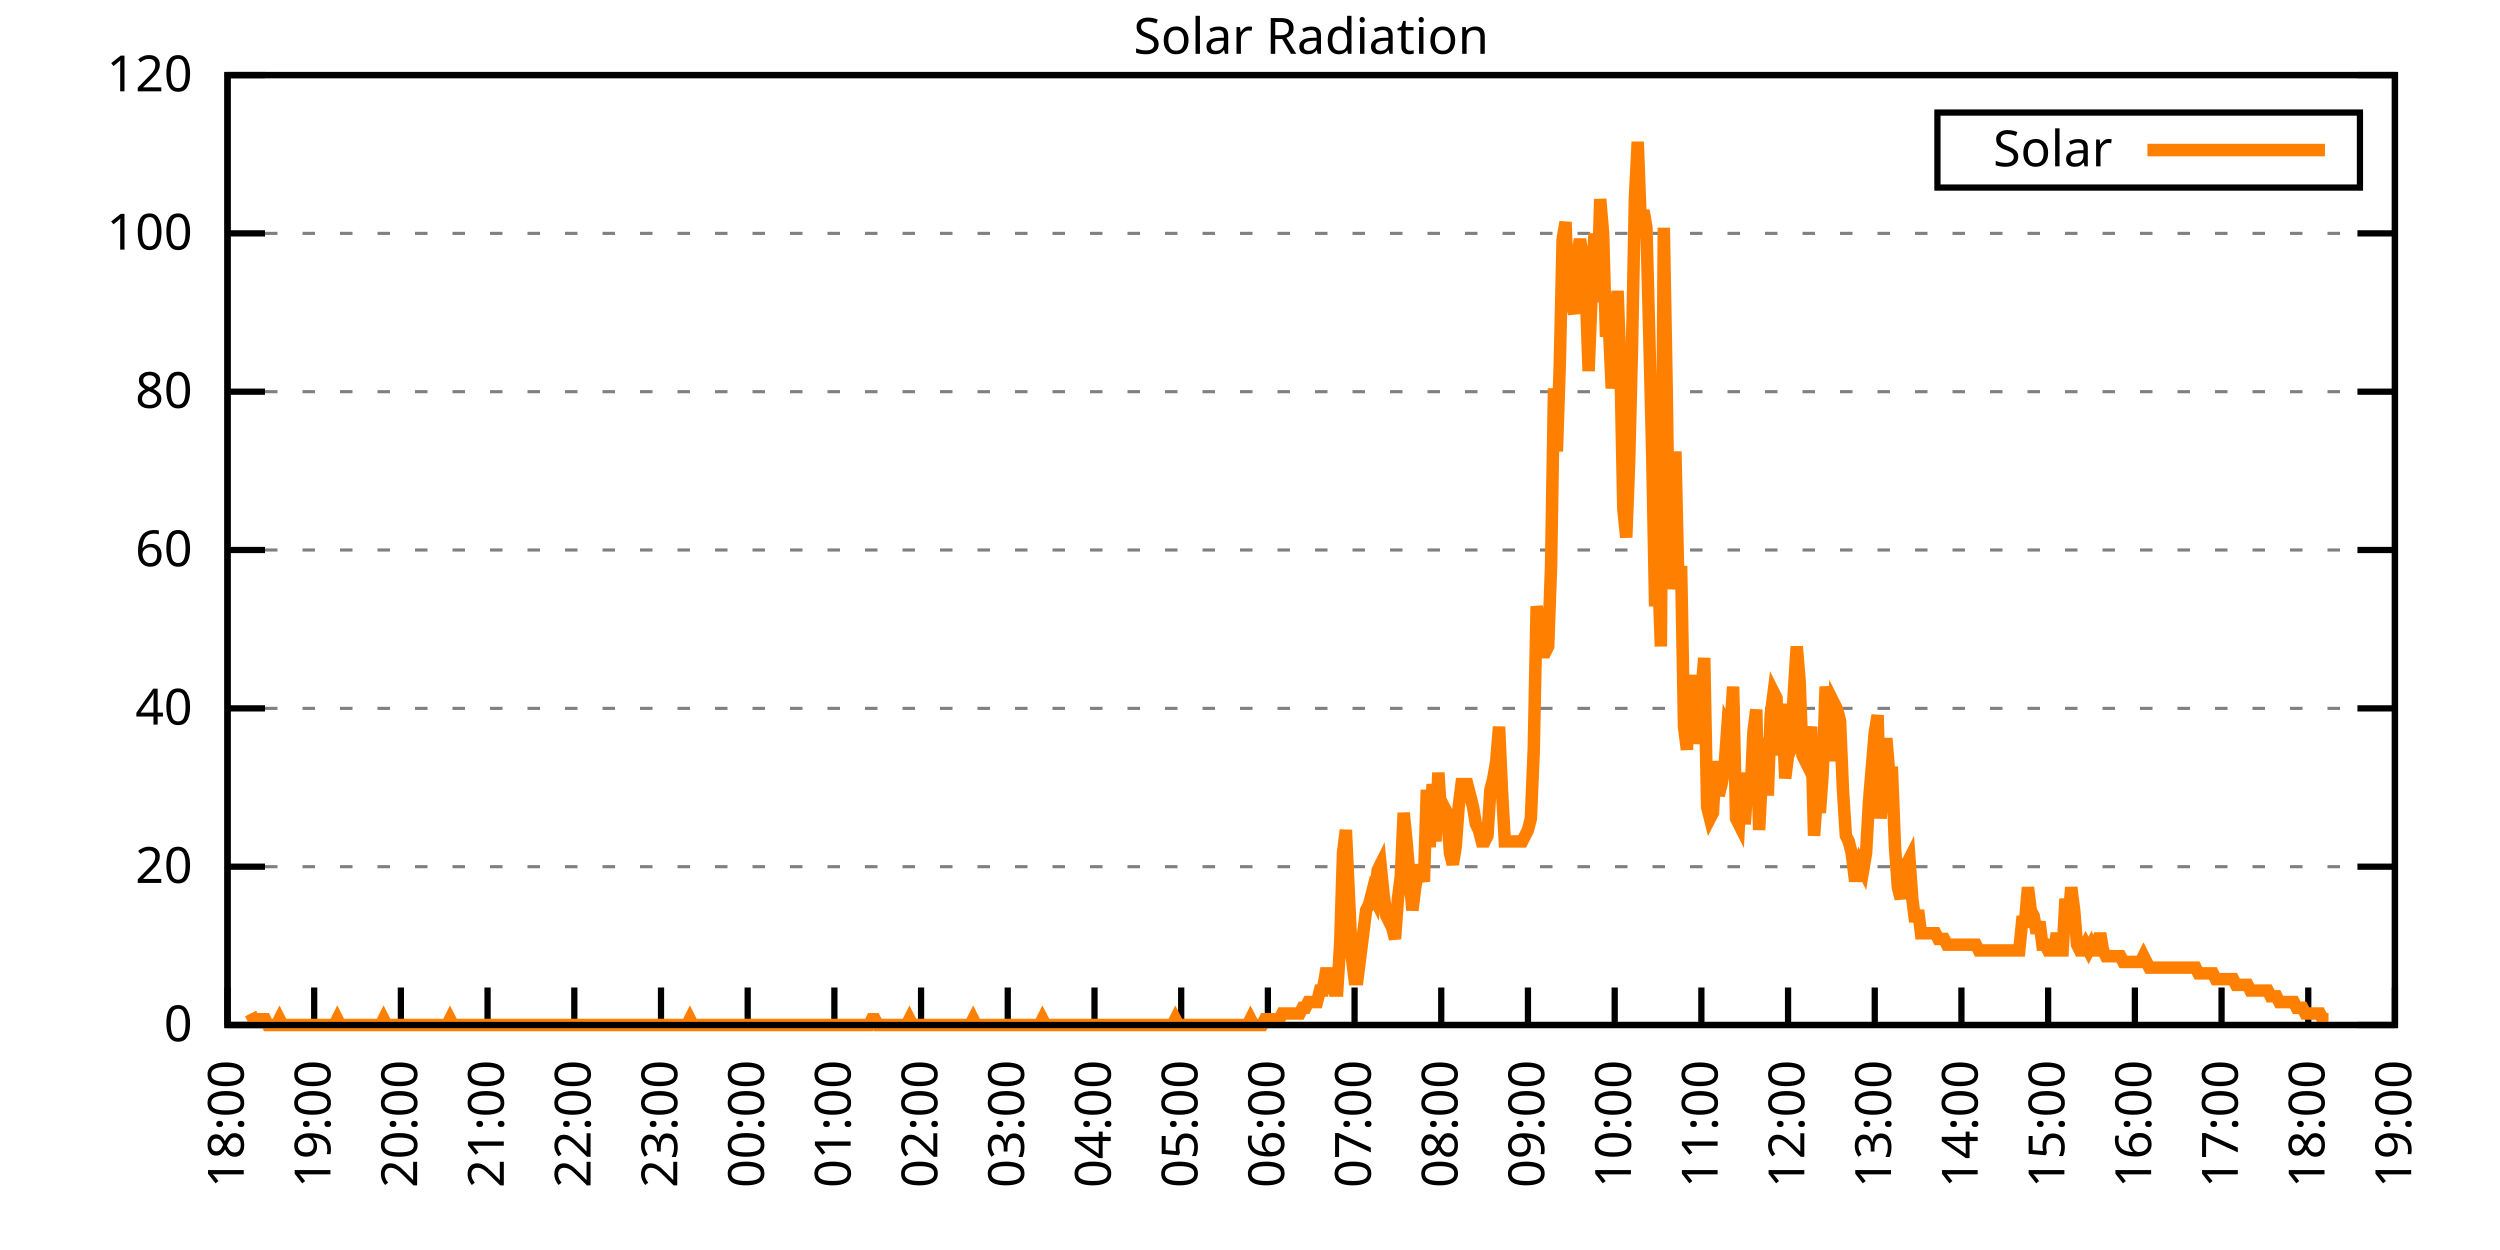
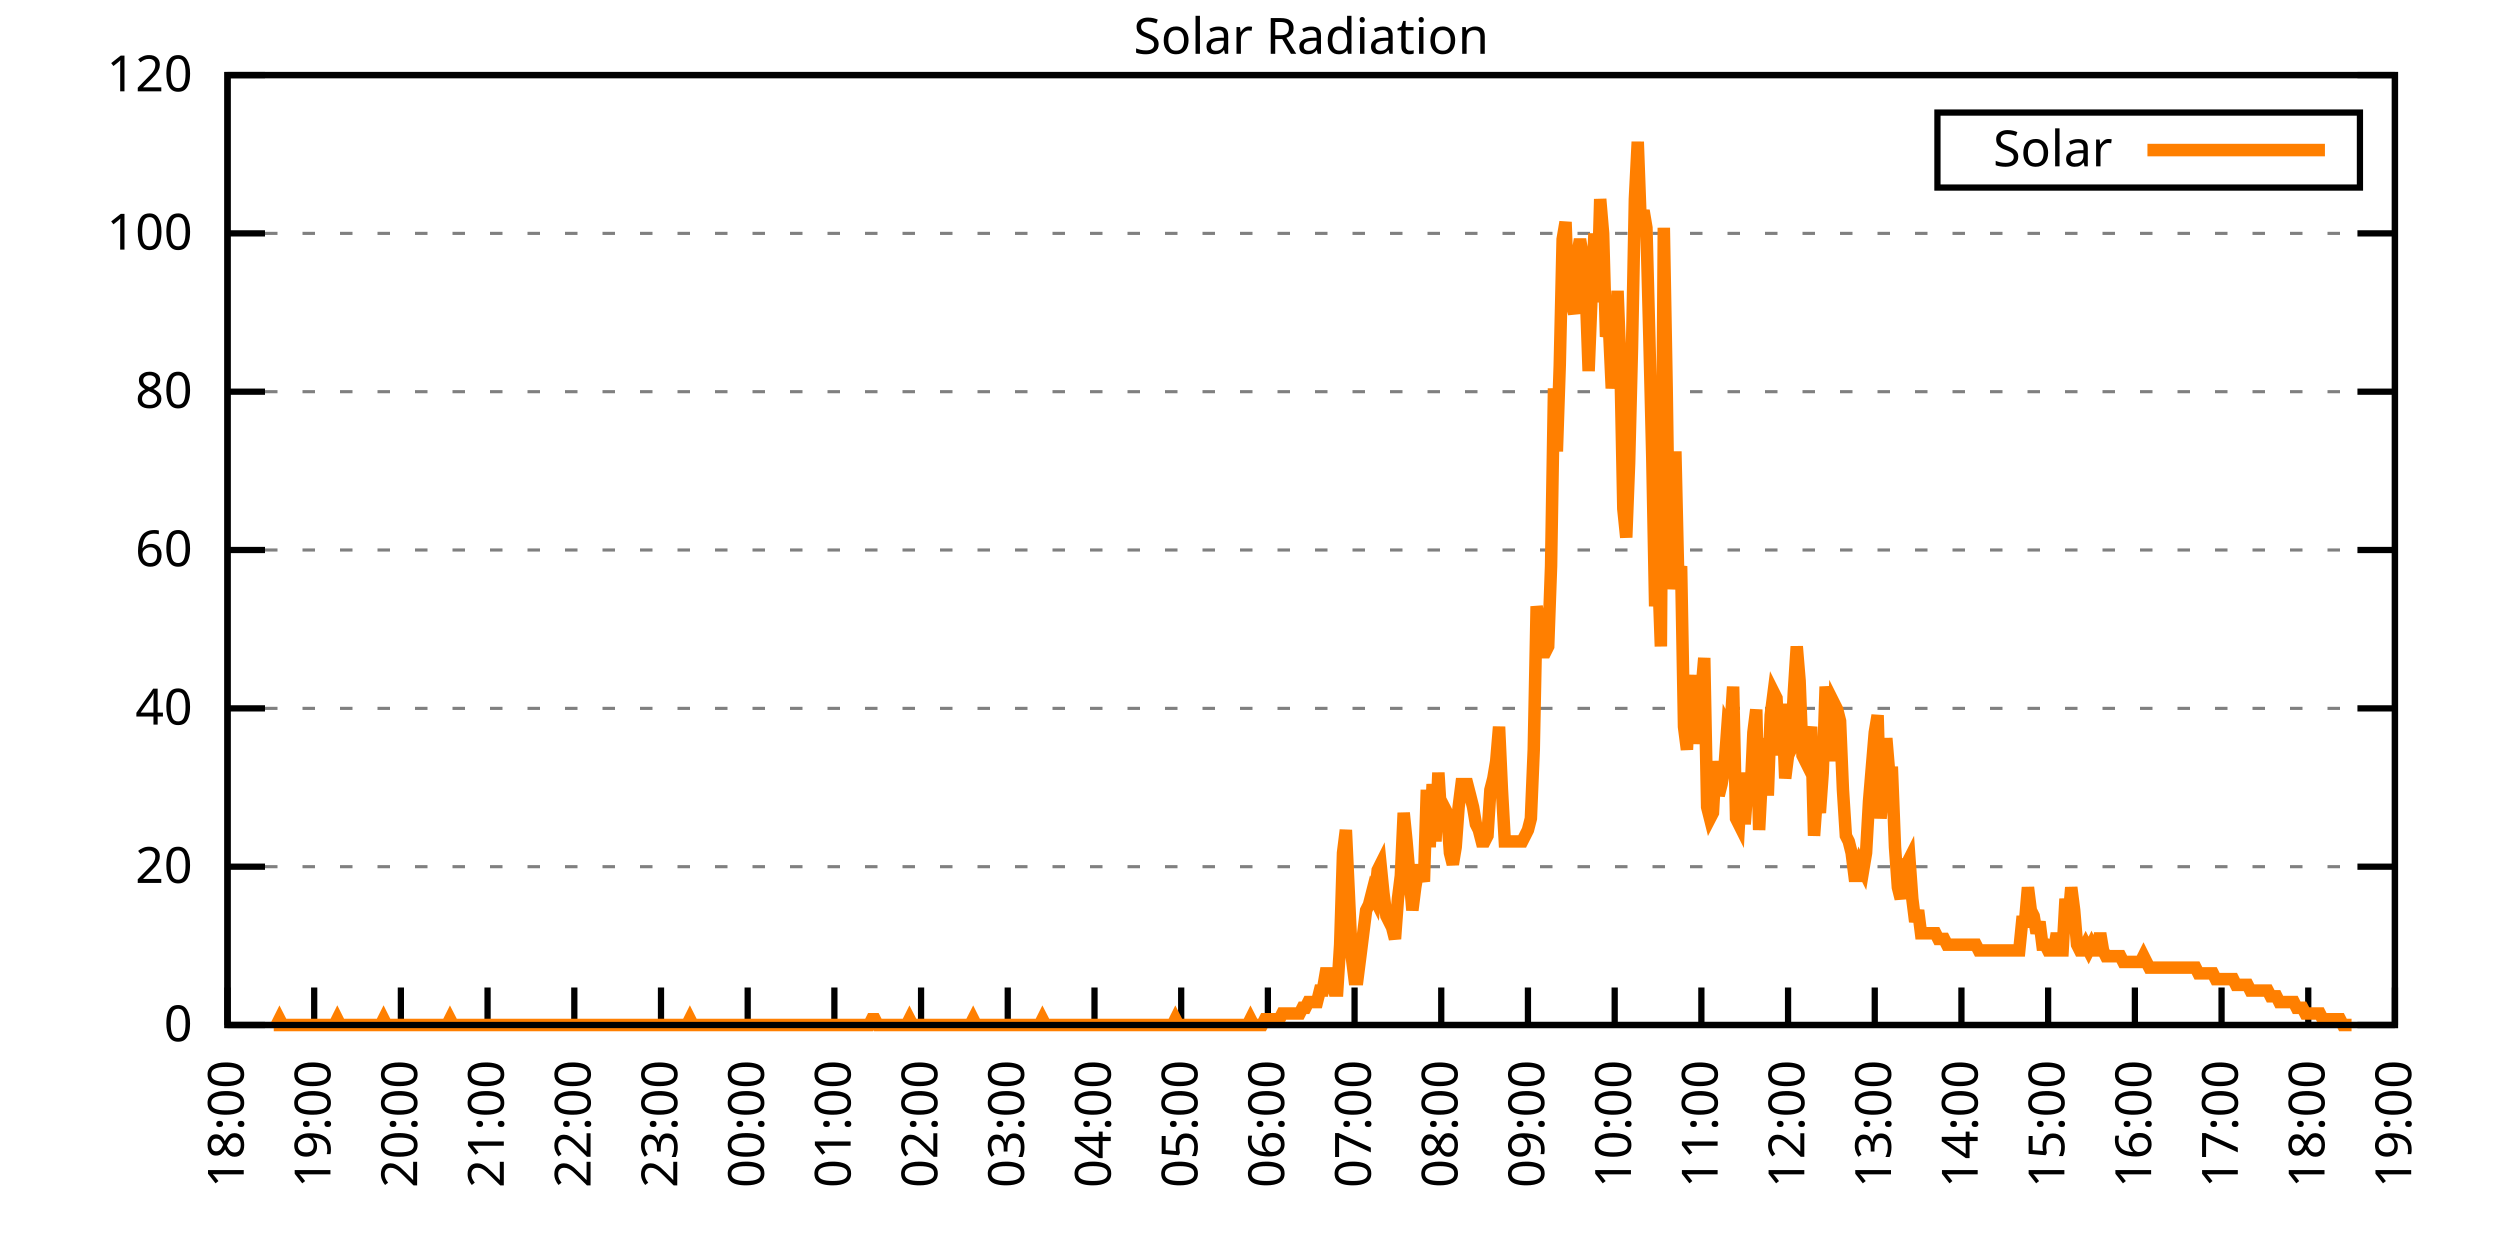
<svg xmlns="http://www.w3.org/2000/svg" xmlns:xlink="http://www.w3.org/1999/xlink" width="400" height="200" viewBox="0 0 400 200">
  <g id="gnuplot_canvas">
    <rect x="0" y="0" width="400" height="200" fill="none" />
    <defs>
      <circle id="gpDot" r="0.5" stroke-width="0.5" stroke="currentColor" />
      <path id="gpPt0" stroke-width="0.333" stroke="currentColor" d="M-1,0 h2 M0,-1 v2" />
      <path id="gpPt1" stroke-width="0.333" stroke="currentColor" d="M-1,-1 L1,1 M1,-1 L-1,1" />
      <path id="gpPt2" stroke-width="0.333" stroke="currentColor" d="M-1,0 L1,0 M0,-1 L0,1 M-1,-1 L1,1 M-1,1 L1,-1" />
      <rect id="gpPt3" stroke-width="0.333" stroke="currentColor" x="-1" y="-1" width="2" height="2" />
      <rect id="gpPt4" stroke-width="0.333" stroke="currentColor" fill="currentColor" x="-1" y="-1" width="2" height="2" />
      <circle id="gpPt5" stroke-width="0.333" stroke="currentColor" cx="0" cy="0" r="1" />
      <use xlink:href="#gpPt5" id="gpPt6" fill="currentColor" stroke="none" />
      <path id="gpPt7" stroke-width="0.333" stroke="currentColor" d="M0,-1.33 L-1.33,0.67 L1.33,0.67 z" />
      <use xlink:href="#gpPt7" id="gpPt8" fill="currentColor" stroke="none" />
      <use xlink:href="#gpPt7" id="gpPt9" stroke="currentColor" transform="rotate(180)" />
      <use xlink:href="#gpPt9" id="gpPt10" fill="currentColor" stroke="none" />
      <use xlink:href="#gpPt3" id="gpPt11" stroke="currentColor" transform="rotate(45)" />
      <use xlink:href="#gpPt11" id="gpPt12" fill="currentColor" stroke="none" />
      <path id="gpPt13" stroke-width="0.333" stroke="currentColor" d="M0,1.330 L1.265,0.411 L0.782,-1.067 L-0.782,-1.076 L-1.265,0.411 z" />
      <use xlink:href="#gpPt13" id="gpPt14" fill="currentColor" stroke="none" />
      <filter id="textbox" filterUnits="objectBoundingBox" x="0" y="0" height="1" width="1">
        <feFlood flood-color="white" flood-opacity="1" result="bgnd" />
        <feComposite in="SourceGraphic" in2="bgnd" operator="atop" />
      </filter>
      <filter id="greybox" filterUnits="objectBoundingBox" x="0" y="0" height="1" width="1">
        <feFlood flood-color="lightgrey" flood-opacity="1" result="grey" />
        <feComposite in="SourceGraphic" in2="grey" operator="atop" />
      </filter>
    </defs>
    <g fill="none" color="white" stroke="currentColor" stroke-width="1.00" stroke-linecap="butt" stroke-linejoin="miter">
</g>
    <g fill="none" color="black" stroke="currentColor" stroke-width="1.00" stroke-linecap="butt" stroke-linejoin="miter">
      <g stroke="none" shape-rendering="crispEdges">
        <polygon fill="rgb(255, 255, 255)" points="36.40,164.00 383.18,164.00 383.18,12.02 36.40,12.02 " />
      </g>
    </g>
    <g fill="none" color="black" stroke="currentColor" stroke-width="1.00" stroke-linecap="butt" stroke-linejoin="miter">
</g>
    <g fill="none" color="black" stroke="black" stroke-width="0.50" stroke-linecap="butt" stroke-linejoin="miter">
</g>
    <g fill="none" color="gray" stroke="currentColor" stroke-width="0.50" stroke-linecap="butt" stroke-linejoin="miter">
      <path stroke="gray" stroke-dasharray="2,4" class="gridline" d="M36.40,164.00 L383.19,164.00  " />
    </g>
    <g fill="none" color="gray" stroke="gray" stroke-width="1.00" stroke-linecap="butt" stroke-linejoin="miter">
</g>
    <g fill="none" color="black" stroke="currentColor" stroke-width="1.00" stroke-linecap="butt" stroke-linejoin="miter">
      <path stroke="black" d="M36.40,164.00 L42.40,164.00 M383.19,164.00 L377.19,164.00  " />
      <g transform="translate(30.80,166.60)" stroke="none" fill="black" font-family="Sans" font-size="8.00" text-anchor="end">
        <text>
          <tspan font-family="Sans"> 0</tspan>
        </text>
      </g>
    </g>
    <g fill="none" color="black" stroke="currentColor" stroke-width="1.00" stroke-linecap="butt" stroke-linejoin="miter">
</g>
    <g fill="none" color="black" stroke="black" stroke-width="0.50" stroke-linecap="butt" stroke-linejoin="miter">
</g>
    <g fill="none" color="gray" stroke="currentColor" stroke-width="0.50" stroke-linecap="butt" stroke-linejoin="miter">
      <path stroke="gray" stroke-dasharray="2,4" class="gridline" d="M36.40,138.67 L383.19,138.67  " />
    </g>
    <g fill="none" color="gray" stroke="gray" stroke-width="1.00" stroke-linecap="butt" stroke-linejoin="miter">
</g>
    <g fill="none" color="black" stroke="currentColor" stroke-width="1.00" stroke-linecap="butt" stroke-linejoin="miter">
      <path stroke="black" d="M36.40,138.67 L42.40,138.67 M383.19,138.67 L377.19,138.67  " />
      <g transform="translate(30.80,141.27)" stroke="none" fill="black" font-family="Sans" font-size="8.00" text-anchor="end">
        <text>
          <tspan font-family="Sans"> 20</tspan>
        </text>
      </g>
    </g>
    <g fill="none" color="black" stroke="currentColor" stroke-width="1.00" stroke-linecap="butt" stroke-linejoin="miter">
</g>
    <g fill="none" color="black" stroke="black" stroke-width="0.50" stroke-linecap="butt" stroke-linejoin="miter">
</g>
    <g fill="none" color="gray" stroke="currentColor" stroke-width="0.50" stroke-linecap="butt" stroke-linejoin="miter">
      <path stroke="gray" stroke-dasharray="2,4" class="gridline" d="M36.40,113.34 L383.19,113.34  " />
    </g>
    <g fill="none" color="gray" stroke="gray" stroke-width="1.00" stroke-linecap="butt" stroke-linejoin="miter">
</g>
    <g fill="none" color="black" stroke="currentColor" stroke-width="1.00" stroke-linecap="butt" stroke-linejoin="miter">
      <path stroke="black" d="M36.40,113.34 L42.40,113.34 M383.19,113.34 L377.19,113.34  " />
      <g transform="translate(30.80,115.94)" stroke="none" fill="black" font-family="Sans" font-size="8.00" text-anchor="end">
        <text>
          <tspan font-family="Sans"> 40</tspan>
        </text>
      </g>
    </g>
    <g fill="none" color="black" stroke="currentColor" stroke-width="1.00" stroke-linecap="butt" stroke-linejoin="miter">
</g>
    <g fill="none" color="black" stroke="black" stroke-width="0.50" stroke-linecap="butt" stroke-linejoin="miter">
</g>
    <g fill="none" color="gray" stroke="currentColor" stroke-width="0.50" stroke-linecap="butt" stroke-linejoin="miter">
      <path stroke="gray" stroke-dasharray="2,4" class="gridline" d="M36.40,88.00 L383.19,88.00  " />
    </g>
    <g fill="none" color="gray" stroke="gray" stroke-width="1.00" stroke-linecap="butt" stroke-linejoin="miter">
</g>
    <g fill="none" color="black" stroke="currentColor" stroke-width="1.00" stroke-linecap="butt" stroke-linejoin="miter">
      <path stroke="black" d="M36.40,88.00 L42.40,88.00 M383.19,88.00 L377.19,88.00  " />
      <g transform="translate(30.80,90.60)" stroke="none" fill="black" font-family="Sans" font-size="8.00" text-anchor="end">
        <text>
          <tspan font-family="Sans"> 60</tspan>
        </text>
      </g>
    </g>
    <g fill="none" color="black" stroke="currentColor" stroke-width="1.00" stroke-linecap="butt" stroke-linejoin="miter">
</g>
    <g fill="none" color="black" stroke="black" stroke-width="0.50" stroke-linecap="butt" stroke-linejoin="miter">
</g>
    <g fill="none" color="gray" stroke="currentColor" stroke-width="0.50" stroke-linecap="butt" stroke-linejoin="miter">
      <path stroke="gray" stroke-dasharray="2,4" class="gridline" d="M36.40,62.67 L383.19,62.67  " />
    </g>
    <g fill="none" color="gray" stroke="gray" stroke-width="1.00" stroke-linecap="butt" stroke-linejoin="miter">
</g>
    <g fill="none" color="black" stroke="currentColor" stroke-width="1.00" stroke-linecap="butt" stroke-linejoin="miter">
      <path stroke="black" d="M36.40,62.67 L42.40,62.67 M383.19,62.67 L377.19,62.67  " />
      <g transform="translate(30.80,65.27)" stroke="none" fill="black" font-family="Sans" font-size="8.00" text-anchor="end">
        <text>
          <tspan font-family="Sans"> 80</tspan>
        </text>
      </g>
    </g>
    <g fill="none" color="black" stroke="currentColor" stroke-width="1.00" stroke-linecap="butt" stroke-linejoin="miter">
</g>
    <g fill="none" color="black" stroke="black" stroke-width="0.50" stroke-linecap="butt" stroke-linejoin="miter">
</g>
    <g fill="none" color="gray" stroke="currentColor" stroke-width="0.50" stroke-linecap="butt" stroke-linejoin="miter">
      <path stroke="gray" stroke-dasharray="2,4" class="gridline" d="M36.40,37.34 L383.19,37.34  " />
    </g>
    <g fill="none" color="gray" stroke="gray" stroke-width="1.00" stroke-linecap="butt" stroke-linejoin="miter">
</g>
    <g fill="none" color="black" stroke="currentColor" stroke-width="1.00" stroke-linecap="butt" stroke-linejoin="miter">
      <path stroke="black" d="M36.40,37.34 L42.40,37.34 M383.19,37.34 L377.19,37.34  " />
      <g transform="translate(30.80,39.94)" stroke="none" fill="black" font-family="Sans" font-size="8.00" text-anchor="end">
        <text>
          <tspan font-family="Sans"> 100</tspan>
        </text>
      </g>
    </g>
    <g fill="none" color="black" stroke="currentColor" stroke-width="1.00" stroke-linecap="butt" stroke-linejoin="miter">
</g>
    <g fill="none" color="black" stroke="black" stroke-width="0.50" stroke-linecap="butt" stroke-linejoin="miter">
</g>
    <g fill="none" color="gray" stroke="currentColor" stroke-width="0.50" stroke-linecap="butt" stroke-linejoin="miter">
      <path stroke="gray" stroke-dasharray="2,4" class="gridline" d="M36.40,12.01 L383.19,12.01  " />
    </g>
    <g fill="none" color="gray" stroke="gray" stroke-width="1.00" stroke-linecap="butt" stroke-linejoin="miter">
</g>
    <g fill="none" color="black" stroke="currentColor" stroke-width="1.00" stroke-linecap="butt" stroke-linejoin="miter">
      <path stroke="black" d="M36.40,12.01 L42.40,12.01 M383.19,12.01 L377.19,12.01  " />
      <g transform="translate(30.80,14.61)" stroke="none" fill="black" font-family="Sans" font-size="8.00" text-anchor="end">
        <text>
          <tspan font-family="Sans"> 120</tspan>
        </text>
      </g>
    </g>
    <g fill="none" color="black" stroke="currentColor" stroke-width="1.00" stroke-linecap="butt" stroke-linejoin="miter">
      <path stroke="black" d="M36.40,164.00 L36.40,158.00  " />
      <g transform="translate(39.00,169.60) rotate(270.00)" stroke="none" fill="black" font-family="Sans" font-size="8.00" text-anchor="end">
        <text>
          <tspan font-family="Sans">18:00</tspan>
        </text>
      </g>
    </g>
    <g fill="none" color="black" stroke="currentColor" stroke-width="1.00" stroke-linecap="butt" stroke-linejoin="miter">
      <path stroke="black" d="M50.27,164.00 L50.27,158.00  " />
      <g transform="translate(52.87,169.60) rotate(270.00)" stroke="none" fill="black" font-family="Sans" font-size="8.00" text-anchor="end">
        <text>
          <tspan font-family="Sans">19:00</tspan>
        </text>
      </g>
    </g>
    <g fill="none" color="black" stroke="currentColor" stroke-width="1.00" stroke-linecap="butt" stroke-linejoin="miter">
      <path stroke="black" d="M64.14,164.00 L64.14,158.00  " />
      <g transform="translate(66.74,169.60) rotate(270.00)" stroke="none" fill="black" font-family="Sans" font-size="8.00" text-anchor="end">
        <text>
          <tspan font-family="Sans">20:00</tspan>
        </text>
      </g>
    </g>
    <g fill="none" color="black" stroke="currentColor" stroke-width="1.00" stroke-linecap="butt" stroke-linejoin="miter">
      <path stroke="black" d="M78.01,164.00 L78.01,158.00  " />
      <g transform="translate(80.61,169.60) rotate(270.00)" stroke="none" fill="black" font-family="Sans" font-size="8.00" text-anchor="end">
        <text>
          <tspan font-family="Sans">21:00</tspan>
        </text>
      </g>
    </g>
    <g fill="none" color="black" stroke="currentColor" stroke-width="1.00" stroke-linecap="butt" stroke-linejoin="miter">
      <path stroke="black" d="M91.89,164.00 L91.89,158.00  " />
      <g transform="translate(94.49,169.60) rotate(270.00)" stroke="none" fill="black" font-family="Sans" font-size="8.00" text-anchor="end">
        <text>
          <tspan font-family="Sans">22:00</tspan>
        </text>
      </g>
    </g>
    <g fill="none" color="black" stroke="currentColor" stroke-width="1.00" stroke-linecap="butt" stroke-linejoin="miter">
      <path stroke="black" d="M105.76,164.00 L105.76,158.00  " />
      <g transform="translate(108.36,169.60) rotate(270.00)" stroke="none" fill="black" font-family="Sans" font-size="8.00" text-anchor="end">
        <text>
          <tspan font-family="Sans">23:00</tspan>
        </text>
      </g>
    </g>
    <g fill="none" color="black" stroke="currentColor" stroke-width="1.00" stroke-linecap="butt" stroke-linejoin="miter">
      <path stroke="black" d="M119.63,164.00 L119.63,158.00  " />
      <g transform="translate(122.23,169.60) rotate(270.00)" stroke="none" fill="black" font-family="Sans" font-size="8.00" text-anchor="end">
        <text>
          <tspan font-family="Sans">00:00</tspan>
        </text>
      </g>
    </g>
    <g fill="none" color="black" stroke="currentColor" stroke-width="1.00" stroke-linecap="butt" stroke-linejoin="miter">
      <path stroke="black" d="M133.50,164.00 L133.50,158.00  " />
      <g transform="translate(136.10,169.60) rotate(270.00)" stroke="none" fill="black" font-family="Sans" font-size="8.00" text-anchor="end">
        <text>
          <tspan font-family="Sans">01:00</tspan>
        </text>
      </g>
    </g>
    <g fill="none" color="black" stroke="currentColor" stroke-width="1.00" stroke-linecap="butt" stroke-linejoin="miter">
      <path stroke="black" d="M147.37,164.00 L147.37,158.00  " />
      <g transform="translate(149.97,169.60) rotate(270.00)" stroke="none" fill="black" font-family="Sans" font-size="8.00" text-anchor="end">
        <text>
          <tspan font-family="Sans">02:00</tspan>
        </text>
      </g>
    </g>
    <g fill="none" color="black" stroke="currentColor" stroke-width="1.00" stroke-linecap="butt" stroke-linejoin="miter">
      <path stroke="black" d="M161.24,164.00 L161.24,158.00  " />
      <g transform="translate(163.84,169.60) rotate(270.00)" stroke="none" fill="black" font-family="Sans" font-size="8.00" text-anchor="end">
        <text>
          <tspan font-family="Sans">03:00</tspan>
        </text>
      </g>
    </g>
    <g fill="none" color="black" stroke="currentColor" stroke-width="1.00" stroke-linecap="butt" stroke-linejoin="miter">
      <path stroke="black" d="M175.12,164.00 L175.12,158.00  " />
      <g transform="translate(177.72,169.60) rotate(270.00)" stroke="none" fill="black" font-family="Sans" font-size="8.00" text-anchor="end">
        <text>
          <tspan font-family="Sans">04:00</tspan>
        </text>
      </g>
    </g>
    <g fill="none" color="black" stroke="currentColor" stroke-width="1.00" stroke-linecap="butt" stroke-linejoin="miter">
      <path stroke="black" d="M188.99,164.00 L188.99,158.00  " />
      <g transform="translate(191.59,169.60) rotate(270.00)" stroke="none" fill="black" font-family="Sans" font-size="8.00" text-anchor="end">
        <text>
          <tspan font-family="Sans">05:00</tspan>
        </text>
      </g>
    </g>
    <g fill="none" color="black" stroke="currentColor" stroke-width="1.00" stroke-linecap="butt" stroke-linejoin="miter">
      <path stroke="black" d="M202.86,164.00 L202.86,158.00  " />
      <g transform="translate(205.46,169.60) rotate(270.00)" stroke="none" fill="black" font-family="Sans" font-size="8.00" text-anchor="end">
        <text>
          <tspan font-family="Sans">06:00</tspan>
        </text>
      </g>
    </g>
    <g fill="none" color="black" stroke="currentColor" stroke-width="1.00" stroke-linecap="butt" stroke-linejoin="miter">
      <path stroke="black" d="M216.73,164.00 L216.73,158.00  " />
      <g transform="translate(219.33,169.60) rotate(270.00)" stroke="none" fill="black" font-family="Sans" font-size="8.00" text-anchor="end">
        <text>
          <tspan font-family="Sans">07:00</tspan>
        </text>
      </g>
    </g>
    <g fill="none" color="black" stroke="currentColor" stroke-width="1.00" stroke-linecap="butt" stroke-linejoin="miter">
      <path stroke="black" d="M230.60,164.00 L230.60,158.00  " />
      <g transform="translate(233.20,169.60) rotate(270.00)" stroke="none" fill="black" font-family="Sans" font-size="8.00" text-anchor="end">
        <text>
          <tspan font-family="Sans">08:00</tspan>
        </text>
      </g>
    </g>
    <g fill="none" color="black" stroke="currentColor" stroke-width="1.00" stroke-linecap="butt" stroke-linejoin="miter">
      <path stroke="black" d="M244.47,164.00 L244.47,158.00  " />
      <g transform="translate(247.07,169.60) rotate(270.00)" stroke="none" fill="black" font-family="Sans" font-size="8.00" text-anchor="end">
        <text>
          <tspan font-family="Sans">09:00</tspan>
        </text>
      </g>
    </g>
    <g fill="none" color="black" stroke="currentColor" stroke-width="1.00" stroke-linecap="butt" stroke-linejoin="miter">
      <path stroke="black" d="M258.35,164.00 L258.35,158.00  " />
      <g transform="translate(260.95,169.60) rotate(270.00)" stroke="none" fill="black" font-family="Sans" font-size="8.00" text-anchor="end">
        <text>
          <tspan font-family="Sans">10:00</tspan>
        </text>
      </g>
    </g>
    <g fill="none" color="black" stroke="currentColor" stroke-width="1.00" stroke-linecap="butt" stroke-linejoin="miter">
      <path stroke="black" d="M272.22,164.00 L272.22,158.00  " />
      <g transform="translate(274.82,169.60) rotate(270.00)" stroke="none" fill="black" font-family="Sans" font-size="8.00" text-anchor="end">
        <text>
          <tspan font-family="Sans">11:00</tspan>
        </text>
      </g>
    </g>
    <g fill="none" color="black" stroke="currentColor" stroke-width="1.00" stroke-linecap="butt" stroke-linejoin="miter">
      <path stroke="black" d="M286.09,164.00 L286.09,158.00  " />
      <g transform="translate(288.69,169.60) rotate(270.00)" stroke="none" fill="black" font-family="Sans" font-size="8.00" text-anchor="end">
        <text>
          <tspan font-family="Sans">12:00</tspan>
        </text>
      </g>
    </g>
    <g fill="none" color="black" stroke="currentColor" stroke-width="1.00" stroke-linecap="butt" stroke-linejoin="miter">
      <path stroke="black" d="M299.96,164.00 L299.96,158.00  " />
      <g transform="translate(302.56,169.60) rotate(270.00)" stroke="none" fill="black" font-family="Sans" font-size="8.00" text-anchor="end">
        <text>
          <tspan font-family="Sans">13:00</tspan>
        </text>
      </g>
    </g>
    <g fill="none" color="black" stroke="currentColor" stroke-width="1.00" stroke-linecap="butt" stroke-linejoin="miter">
      <path stroke="black" d="M313.83,164.00 L313.83,158.00  " />
      <g transform="translate(316.43,169.60) rotate(270.00)" stroke="none" fill="black" font-family="Sans" font-size="8.00" text-anchor="end">
        <text>
          <tspan font-family="Sans">14:00</tspan>
        </text>
      </g>
    </g>
    <g fill="none" color="black" stroke="currentColor" stroke-width="1.00" stroke-linecap="butt" stroke-linejoin="miter">
      <path stroke="black" d="M327.70,164.00 L327.70,158.00  " />
      <g transform="translate(330.30,169.60) rotate(270.00)" stroke="none" fill="black" font-family="Sans" font-size="8.00" text-anchor="end">
        <text>
          <tspan font-family="Sans">15:00</tspan>
        </text>
      </g>
    </g>
    <g fill="none" color="black" stroke="currentColor" stroke-width="1.00" stroke-linecap="butt" stroke-linejoin="miter">
      <path stroke="black" d="M341.58,164.00 L341.58,158.00  " />
      <g transform="translate(344.18,169.60) rotate(270.00)" stroke="none" fill="black" font-family="Sans" font-size="8.00" text-anchor="end">
        <text>
          <tspan font-family="Sans">16:00</tspan>
        </text>
      </g>
    </g>
    <g fill="none" color="black" stroke="currentColor" stroke-width="1.00" stroke-linecap="butt" stroke-linejoin="miter">
      <path stroke="black" d="M355.45,164.00 L355.45,158.00  " />
      <g transform="translate(358.05,169.60) rotate(270.00)" stroke="none" fill="black" font-family="Sans" font-size="8.00" text-anchor="end">
        <text>
          <tspan font-family="Sans">17:00</tspan>
        </text>
      </g>
    </g>
    <g fill="none" color="black" stroke="currentColor" stroke-width="1.00" stroke-linecap="butt" stroke-linejoin="miter">
      <path stroke="black" d="M369.32,164.00 L369.32,158.00  " />
      <g transform="translate(371.92,169.60) rotate(270.00)" stroke="none" fill="black" font-family="Sans" font-size="8.00" text-anchor="end">
        <text>
          <tspan font-family="Sans">18:00</tspan>
        </text>
      </g>
    </g>
    <g fill="none" color="black" stroke="currentColor" stroke-width="1.00" stroke-linecap="butt" stroke-linejoin="miter">
      <path stroke="black" d="M383.19,164.00 L383.19,158.00  " />
      <g transform="translate(385.79,169.60) rotate(270.00)" stroke="none" fill="black" font-family="Sans" font-size="8.00" text-anchor="end">
        <text>
          <tspan font-family="Sans">19:00</tspan>
        </text>
      </g>
    </g>
    <g fill="none" color="black" stroke="currentColor" stroke-width="1.00" stroke-linecap="butt" stroke-linejoin="miter">
</g>
    <g fill="none" color="black" stroke="currentColor" stroke-width="1.00" stroke-linecap="butt" stroke-linejoin="miter">
      <path stroke="black" d="M36.40,12.01 L36.40,164.00 L383.19,164.00 L383.19,12.01 L36.40,12.01 Z  " />
    </g>
    <g fill="none" color="black" stroke="currentColor" stroke-width="1.00" stroke-linecap="butt" stroke-linejoin="miter">
</g>
    <g fill="none" color="black" stroke="currentColor" stroke-width="1.00" stroke-linecap="butt" stroke-linejoin="miter">
      <path stroke="black" d="M309.99,30.01 L309.99,18.01 L377.59,18.01 L377.59,30.01 L309.99,30.01 Z  " />
    </g>
    <g id="Solar_Radiation_plot_1">
      <g fill="none" color="white" stroke="black" stroke-width="2.00" stroke-linecap="butt" stroke-linejoin="miter">
</g>
      <g fill="none" color="black" stroke="currentColor" stroke-width="2.00" stroke-linecap="butt" stroke-linejoin="miter">
        <g transform="translate(337.99,26.61)" stroke="none" fill="black" font-family="Sans" font-size="8.00" text-anchor="end">
          <text>
            <tspan font-family="Sans">Solar</tspan>
          </text>
        </g>
      </g>
      <g fill="none" color="black" stroke="currentColor" stroke-width="2.00" stroke-linecap="butt" stroke-linejoin="miter">
-         <path stroke="rgb(255, 127,   0)" d="M343.59,24.01 L371.99,24.01 M40.10,162.16 L40.56,163.08 L41.02,163.08 L41.49,163.08 L41.95,163.08 L42.41,163.08   L42.87,164.00 L43.34,164.00 L43.80,164.00 L44.26,164.00 L44.72,163.08 L45.19,164.00 L45.65,164.00 L46.11,164.00   L46.57,164.00 L47.03,164.00 L47.50,164.00 L47.96,164.00 L48.42,164.00 L48.88,164.00 L49.35,164.00 L49.81,164.00   L50.27,164.00 L50.73,164.00 L51.20,164.00 L51.66,164.00 L52.12,164.00 L52.58,164.00 L53.05,164.00 L53.51,164.00   L53.97,163.08 L54.43,164.00 L54.90,164.00 L55.36,164.00 L55.82,164.00 L56.28,164.00 L56.75,164.00 L57.21,164.00   L57.67,164.00 L58.13,164.00 L58.59,164.00 L59.06,164.00 L59.52,164.00 L59.98,164.00 L60.44,164.00 L60.91,164.00   L61.37,163.08 L61.83,164.00 L62.29,164.00 L62.76,164.00 L63.22,164.00 L63.68,164.00 L64.14,164.00 L64.61,164.00   L65.07,164.00 L65.53,164.00 L65.99,164.00 L66.46,164.00 L66.92,164.00 L67.38,164.00 L67.84,164.00 L68.30,164.00   L68.77,164.00 L69.23,164.00 L69.69,164.00 L70.15,164.00 L70.62,164.00 L71.08,164.00 L71.54,164.00 L72.00,163.08   L72.47,164.00 L72.93,164.00 L73.39,164.00 L73.85,164.00 L74.32,164.00 L74.78,164.00 L75.24,164.00 L75.70,164.00   L76.17,164.00 L76.63,164.00 L77.09,164.00 L77.55,164.00 L78.01,164.00 L78.48,164.00 L78.94,164.00 L79.40,164.00   L79.86,164.00 L80.33,164.00 L80.79,164.00 L81.25,164.00 L81.71,164.00 L82.18,164.00 L82.64,164.00 L83.10,164.00   L83.56,164.00 L84.03,164.00 L84.49,164.00 L84.95,164.00 L85.41,164.00 L85.88,164.00 L86.34,164.00 L86.80,164.00   L87.26,164.00 L87.72,164.00 L88.19,164.00 L88.65,164.00 L89.11,164.00 L89.57,164.00 L90.04,164.00 L90.50,164.00   L90.96,164.00 L91.42,164.00 L91.89,164.00 L92.35,164.00 L92.81,164.00 L93.27,164.00 L93.74,164.00 L94.20,164.00   L94.66,164.00 L95.12,164.00 L95.59,164.00 L96.05,164.00 L96.51,164.00 L96.97,164.00 L97.44,164.00 L97.90,164.00   L98.36,164.00 L98.82,164.00 L99.28,164.00 L99.75,164.00 L100.21,164.00 L100.67,164.00 L101.13,164.00 L101.60,164.00   L102.06,164.00 L102.52,164.00 L102.98,164.00 L103.45,164.00 L103.91,164.00 L104.37,164.00 L104.83,164.00 L105.30,164.00   L105.76,164.00 L106.22,164.00 L106.68,164.00 L107.15,164.00 L107.61,164.00 L108.07,164.00 L108.53,164.00 L108.99,164.00   L109.46,164.00 L109.92,164.00 L110.38,163.08 L110.84,164.00 L111.31,164.00 L111.77,164.00 L112.23,164.00 L112.69,164.00   L113.16,164.00 L113.62,164.00 L114.08,164.00 L114.54,164.00 L115.01,164.00 L115.47,164.00 L115.93,164.00 L116.39,164.00   L116.86,164.00 L117.32,164.00 L117.78,164.00 L118.24,164.00 L118.70,164.00 L119.17,164.00 L119.63,164.00 L120.09,164.00   L120.55,164.00 L121.02,164.00 L121.48,164.00 L121.94,164.00 L122.40,164.00 L122.87,164.00 L123.33,164.00 L123.79,164.00   L124.25,164.00 L124.72,164.00 L125.18,164.00 L125.64,164.00 L126.10,164.00 L126.57,164.00 L127.03,164.00 L127.49,164.00   L127.95,164.00 L128.41,164.00 L128.88,164.00 L129.34,164.00 L129.80,164.00 L130.26,164.00 L130.73,164.00 L131.19,164.00   L131.65,164.00 L132.11,164.00 L132.58,164.00 L133.04,164.00 L133.50,164.00 L133.96,164.00 L134.43,164.00 L134.89,164.00   L135.35,164.00 L135.81,164.00 L136.28,164.00 L136.74,164.00 L137.20,164.00 L137.66,164.00 L138.13,164.00 L138.59,164.00   L139.05,164.00 L139.51,163.08 L139.97,163.08 L140.44,164.00 L140.90,164.00 L141.36,164.00 L141.82,164.00 L142.29,164.00   L142.75,164.00 L143.21,164.00 L143.67,164.00 L144.14,164.00 L144.60,164.00 L145.06,164.00 L145.52,163.08 L145.99,164.00   L146.45,164.00 L146.91,164.00 L147.37,164.00 L147.84,164.00 L148.30,164.00 L148.76,164.00 L149.22,164.00 L149.68,164.00   L150.15,164.00 L150.61,164.00 L151.07,164.00 L151.53,164.00 L152.00,164.00 L152.46,164.00 L152.92,164.00 L153.38,164.00   L153.85,164.00 L154.31,164.00 L154.77,164.00 L155.23,164.00 L155.70,163.08 L156.16,164.00 L156.62,164.00 L157.08,164.00   L157.55,164.00 L158.01,164.00 L158.47,164.00 L158.93,164.00 L159.39,164.00 L159.86,164.00 L160.32,164.00 L160.78,164.00   L161.24,164.00 L161.71,164.00 L162.17,164.00 L162.63,164.00 L163.09,164.00 L163.56,164.00 L164.02,164.00 L164.48,164.00   L164.94,164.00 L165.41,164.00 L165.87,164.00 L166.33,164.00 L166.79,163.08 L167.26,164.00 L167.72,164.00 L168.18,164.00   L168.64,164.00 L169.10,164.00 L169.57,164.00 L170.03,164.00 L170.49,164.00 L170.95,164.00 L171.42,164.00 L171.88,164.00   L172.34,164.00 L172.80,164.00 L173.27,164.00 L173.73,164.00 L174.19,164.00 L174.65,164.00 L175.12,164.00 L175.58,164.00   L176.04,164.00 L176.50,164.00 L176.97,164.00 L177.43,164.00 L177.89,164.00 L178.35,164.00 L178.82,164.00 L179.28,164.00   L179.74,164.00 L180.20,164.00 L180.66,164.00 L181.13,164.00 L181.59,164.00 L182.05,164.00 L182.51,164.00 L182.98,164.00   L183.44,164.00 L183.90,164.00 L184.36,164.00 L184.83,164.00 L185.29,164.00 L185.75,164.00 L186.21,164.00 L186.68,164.00   L187.14,164.00 L187.60,164.00 L188.06,163.08 L188.53,164.00 L188.99,164.00 L189.45,164.00 L189.91,164.00 L190.37,164.00   L190.84,164.00 L191.30,164.00 L191.76,164.00 L192.22,164.00 L192.69,164.00 L193.15,164.00 L193.61,164.00 L194.07,164.00   L194.54,164.00 L195.00,164.00 L195.46,164.00 L195.92,164.00 L196.39,164.00 L196.85,164.00 L197.31,164.00 L197.77,164.00   L198.24,164.00 L198.70,164.00 L199.16,164.00 L199.62,164.00 L200.08,163.08 L200.55,164.00 L201.01,164.00 L201.47,164.00   L201.93,164.00 L202.40,163.08 L202.86,163.08 L203.32,163.08 L203.78,163.08 L204.25,163.08 L204.71,163.08 L205.17,162.16   L205.63,162.16 L206.10,162.16 L206.56,162.16 L207.02,162.16 L207.48,162.16 L207.95,162.16 L208.41,161.25 L208.87,161.25   L209.33,160.33 L209.80,160.33 L210.26,160.33 L210.72,160.33 L211.18,158.49 L211.64,158.49 L212.11,155.74 L212.57,155.74   L213.03,156.66 L213.49,158.49 L213.96,158.49 L214.42,151.15 L214.88,136.47 L215.34,132.80 L215.81,142.89 L216.27,152.99   L216.73,156.66 L217.19,156.66 L217.66,152.99 L218.12,149.32 L218.58,145.65 L219.04,144.73 L219.51,142.89 L219.97,143.81   L220.43,139.22 L220.89,138.30 L221.35,142.89 L221.82,146.56 L222.28,147.48 L222.74,148.40 L223.20,150.23 L223.67,143.81   L224.13,140.14 L224.59,130.05 L225.05,134.63 L225.52,140.14 L225.98,145.65 L226.44,141.98 L226.90,139.22 L227.37,139.22   L227.83,141.06 L228.29,126.37 L228.75,135.55 L229.22,125.46 L229.68,134.63 L230.14,123.62 L230.60,130.96 L231.06,129.13   L231.53,130.05 L231.99,136.47 L232.45,138.30 L232.91,135.55 L233.38,129.13 L233.84,125.46 L234.30,125.46 L234.76,125.46   L235.23,127.29 L235.69,129.13 L236.15,131.88 L236.61,132.80 L237.08,134.63 L237.54,134.63 L238.00,133.72 L238.46,126.37   L238.93,124.54 L239.39,121.79 L239.85,116.28 L240.31,126.37 L240.77,134.63 L241.24,134.63 L241.70,134.63 L242.16,134.63   L242.62,134.63 L243.09,134.63 L243.55,134.63 L244.01,133.72 L244.47,132.80 L244.94,130.96 L245.40,119.95 L245.86,97.01   L246.32,99.76 L246.79,104.35 L247.25,104.35 L247.71,103.43 L248.17,90.59 L248.64,62.14 L249.10,72.23 L249.56,58.47   L250.02,38.28 L250.49,35.52 L250.95,48.37 L251.41,48.37 L251.87,50.21 L252.33,41.03 L252.80,38.28 L253.26,41.03   L253.72,46.54 L254.18,59.38 L254.65,47.45 L255.11,37.36 L255.57,48.37 L256.03,31.85 L256.50,37.36 L256.96,53.88   L257.42,52.04 L257.88,62.14 L258.35,57.55 L258.81,46.54 L259.27,58.47 L259.73,81.41 L260.20,86.00 L260.66,74.07   L261.12,55.71 L261.58,31.85 L262.04,22.68 L262.51,35.52 L262.97,33.69 L263.43,36.44 L263.89,53.88 L264.36,73.15   L264.82,97.01 L265.28,90.59 L265.74,103.43 L266.21,36.44 L266.67,62.14 L267.13,94.26 L267.59,88.75 L268.06,72.23   L268.52,92.42 L268.98,90.59 L269.44,116.28 L269.91,119.95 L270.37,108.94 L270.83,113.53 L271.29,108.02 L271.75,119.03   L272.22,110.77 L272.68,105.27 L273.14,129.13 L273.60,130.96 L274.07,130.05 L274.53,121.79 L274.99,127.29 L275.45,125.46   L275.92,122.70 L276.38,116.28 L276.84,117.20 L277.30,109.86 L277.77,130.96 L278.23,131.88 L278.69,123.62 L279.15,131.88   L279.62,125.46 L280.08,127.29 L280.54,117.20 L281.00,113.53 L281.46,132.80 L281.93,123.62 L282.39,118.12 L282.85,127.29   L283.31,114.44 L283.78,110.77 L284.24,111.69 L284.70,120.87 L285.16,112.61 L285.63,124.54 L286.09,120.87 L286.55,119.95   L287.01,110.77 L287.48,103.43 L287.94,108.94 L288.40,120.87 L288.86,121.79 L289.33,119.03 L289.79,116.28 L290.25,133.72   L290.71,127.29 L291.18,130.05 L291.64,123.62 L292.10,109.86 L292.56,113.53 L293.02,121.79 L293.49,112.61 L293.95,113.53   L294.41,115.36 L294.87,126.37 L295.34,133.72 L295.80,134.63 L296.26,136.47 L296.72,140.14 L297.19,140.14 L297.65,138.30   L298.11,139.22 L298.57,136.47 L299.04,128.21 L299.50,122.70 L299.96,117.20 L300.42,114.44 L300.89,130.96 L301.35,125.46   L301.81,118.12 L302.27,123.62 L302.73,123.62 L303.20,135.55 L303.66,141.98 L304.12,143.81 L304.58,138.30 L305.05,138.30   L305.51,137.39 L305.97,143.81 L306.43,147.48 L306.90,145.65 L307.36,149.32 L307.82,149.32 L308.28,149.32 L308.75,149.32   L309.21,149.32 L309.67,149.32 L310.13,150.23 L310.60,150.23 L311.06,150.23 L311.52,151.15 L311.98,151.15 L312.44,151.15   L312.91,151.15 L313.37,151.15 L313.83,151.15 L314.29,151.15 L314.76,151.15 L315.22,151.15 L315.68,151.15 L316.14,151.15   L316.61,152.07 L317.07,152.07 L317.53,152.07 L317.99,152.07 L318.46,152.07 L318.92,152.07 L319.38,152.07 L319.84,152.07   L320.31,152.07 L320.77,152.07 L321.23,152.07 L321.69,152.07 L322.15,152.07 L322.62,152.07 L323.08,152.07 L323.54,147.48   L324.00,147.48 L324.47,141.98 L324.93,145.65 L325.39,146.56 L325.85,149.32 L326.32,147.48 L326.78,151.15 L327.24,151.15   L327.70,152.07 L328.17,152.07 L328.63,152.07 L329.09,149.32 L329.55,152.07 L330.02,152.07 L330.48,143.81 L330.94,147.48   L331.40,141.98 L331.87,145.65 L332.33,151.15 L332.79,152.07 L333.25,152.07 L333.71,151.15 L334.18,152.07 L334.64,151.15   L335.10,152.07 L335.56,152.07 L336.03,149.32 L336.49,152.07 L336.95,152.99 L337.41,152.99 L337.88,152.99 L338.34,152.99   L338.80,152.99 L339.26,152.99 L339.73,153.91 L340.19,153.91 L340.65,153.91 L341.11,153.91 L341.58,153.91 L342.04,153.91   L342.50,153.91 L342.96,152.99 L343.42,153.91 L343.89,154.82 L344.35,154.82 L344.81,154.82 L345.27,154.82 L345.74,154.82   L346.20,154.82 L346.66,154.82 L347.12,154.82 L347.59,154.82 L348.05,154.82 L348.51,154.82 L348.97,154.82 L349.44,154.82   L349.90,154.82 L350.36,154.82 L350.82,154.82 L351.29,154.82 L351.75,155.74 L352.21,155.74 L352.67,155.74 L353.13,155.74   L353.60,155.74 L354.06,155.74 L354.52,156.66 L354.98,156.66 L355.45,156.66 L355.91,156.66 L356.37,156.66 L356.83,156.66   L357.30,156.66 L357.76,157.58 L358.22,157.58 L358.68,157.58 L359.15,157.58 L359.61,157.58 L360.07,158.49 L360.53,158.49   L361.00,158.49 L361.46,158.49 L361.92,158.49 L362.38,158.49 L362.84,158.49 L363.31,159.41 L363.77,159.41 L364.23,159.41   L364.69,160.33 L365.16,160.33 L365.62,160.33 L366.08,160.33 L366.54,160.33 L367.01,160.33 L367.47,161.25 L367.93,161.25   L368.39,161.25 L368.86,162.16 L369.32,162.16 L369.78,162.16 L370.24,162.16 L370.71,162.16 L371.17,162.16 L371.63,163.08   L372.09,163.08 L372.56,163.08  " />
+         <path stroke="rgb(255, 127,   0)" d="M343.59,24.01 L371.99,24.01 M43.80,164.00 L44.26,164.00 L44.72,163.08 L45.19,164.00 L45.65,164.00 L46.11,164.00   L46.57,164.00 L47.03,164.00 L47.50,164.00 L47.96,164.00 L48.42,164.00 L48.88,164.00 L49.35,164.00 L49.81,164.00   L50.27,164.00 L50.73,164.00 L51.20,164.00 L51.66,164.00 L52.12,164.00 L52.58,164.00 L53.05,164.00 L53.51,164.00   L53.97,163.08 L54.43,164.00 L54.90,164.00 L55.36,164.00 L55.82,164.00 L56.28,164.00 L56.75,164.00 L57.21,164.00   L57.67,164.00 L58.13,164.00 L58.59,164.00 L59.06,164.00 L59.52,164.00 L59.98,164.00 L60.44,164.00 L60.91,164.00   L61.37,163.08 L61.83,164.00 L62.29,164.00 L62.76,164.00 L63.22,164.00 L63.68,164.00 L64.14,164.00 L64.61,164.00   L65.07,164.00 L65.53,164.00 L65.99,164.00 L66.46,164.00 L66.92,164.00 L67.38,164.00 L67.84,164.00 L68.30,164.00   L68.77,164.00 L69.23,164.00 L69.69,164.00 L70.15,164.00 L70.62,164.00 L71.08,164.00 L71.54,164.00 L72.00,163.08   L72.47,164.00 L72.93,164.00 L73.39,164.00 L73.85,164.00 L74.32,164.00 L74.78,164.00 L75.24,164.00 L75.70,164.00   L76.17,164.00 L76.63,164.00 L77.09,164.00 L77.55,164.00 L78.01,164.00 L78.48,164.00 L78.94,164.00 L79.40,164.00   L79.86,164.00 L80.33,164.00 L80.79,164.00 L81.25,164.00 L81.71,164.00 L82.18,164.00 L82.64,164.00 L83.10,164.00   L83.56,164.00 L84.03,164.00 L84.49,164.00 L84.95,164.00 L85.41,164.00 L85.88,164.00 L86.34,164.00 L86.80,164.00   L87.26,164.00 L87.72,164.00 L88.19,164.00 L88.65,164.00 L89.11,164.00 L89.57,164.00 L90.04,164.00 L90.50,164.00   L90.96,164.00 L91.42,164.00 L91.89,164.00 L92.35,164.00 L92.81,164.00 L93.27,164.00 L93.74,164.00 L94.20,164.00   L94.66,164.00 L95.12,164.00 L95.59,164.00 L96.05,164.00 L96.51,164.00 L96.97,164.00 L97.44,164.00 L97.90,164.00   L98.36,164.00 L98.82,164.00 L99.28,164.00 L99.75,164.00 L100.21,164.00 L100.67,164.00 L101.13,164.00 L101.60,164.00   L102.06,164.00 L102.52,164.00 L102.98,164.00 L103.45,164.00 L103.91,164.00 L104.37,164.00 L104.83,164.00 L105.30,164.00   L105.76,164.00 L106.22,164.00 L106.68,164.00 L107.15,164.00 L107.61,164.00 L108.07,164.00 L108.53,164.00 L108.99,164.00   L109.46,164.00 L109.92,164.00 L110.38,163.08 L110.84,164.00 L111.31,164.00 L111.77,164.00 L112.23,164.00 L112.69,164.00   L113.16,164.00 L113.62,164.00 L114.08,164.00 L114.54,164.00 L115.01,164.00 L115.47,164.00 L115.93,164.00 L116.39,164.00   L116.86,164.00 L117.32,164.00 L117.78,164.00 L118.24,164.00 L118.70,164.00 L119.17,164.00 L119.63,164.00 L120.09,164.00   L120.55,164.00 L121.02,164.00 L121.48,164.00 L121.94,164.00 L122.40,164.00 L122.87,164.00 L123.33,164.00 L123.79,164.00   L124.25,164.00 L124.72,164.00 L125.18,164.00 L125.64,164.00 L126.10,164.00 L126.57,164.00 L127.03,164.00 L127.49,164.00   L127.95,164.00 L128.41,164.00 L128.88,164.00 L129.34,164.00 L129.80,164.00 L130.26,164.00 L130.73,164.00 L131.19,164.00   L131.65,164.00 L132.11,164.00 L132.58,164.00 L133.04,164.00 L133.50,164.00 L133.96,164.00 L134.43,164.00 L134.89,164.00   L135.35,164.00 L135.81,164.00 L136.28,164.00 L136.74,164.00 L137.20,164.00 L137.66,164.00 L138.13,164.00 L138.59,164.00   L139.05,164.00 L139.51,163.08 L139.97,163.08 L140.44,164.00 L140.90,164.00 L141.36,164.00 L141.82,164.00 L142.29,164.00   L142.75,164.00 L143.21,164.00 L143.67,164.00 L144.14,164.00 L144.60,164.00 L145.06,164.00 L145.52,163.08 L145.99,164.00   L146.45,164.00 L146.91,164.00 L147.37,164.00 L147.84,164.00 L148.30,164.00 L148.76,164.00 L149.22,164.00 L149.68,164.00   L150.15,164.00 L150.61,164.00 L151.07,164.00 L151.53,164.00 L152.00,164.00 L152.46,164.00 L152.92,164.00 L153.38,164.00   L153.85,164.00 L154.31,164.00 L154.77,164.00 L155.23,164.00 L155.70,163.08 L156.16,164.00 L156.62,164.00 L157.08,164.00   L157.55,164.00 L158.01,164.00 L158.47,164.00 L158.93,164.00 L159.39,164.00 L159.86,164.00 L160.32,164.00 L160.78,164.00   L161.24,164.00 L161.71,164.00 L162.17,164.00 L162.63,164.00 L163.09,164.00 L163.56,164.00 L164.02,164.00 L164.48,164.00   L164.94,164.00 L165.41,164.00 L165.87,164.00 L166.33,164.00 L166.79,163.08 L167.26,164.00 L167.72,164.00 L168.18,164.00   L168.64,164.00 L169.10,164.00 L169.57,164.00 L170.03,164.00 L170.49,164.00 L170.95,164.00 L171.42,164.00 L171.88,164.00   L172.34,164.00 L172.80,164.00 L173.27,164.00 L173.73,164.00 L174.19,164.00 L174.65,164.00 L175.12,164.00 L175.58,164.00   L176.04,164.00 L176.50,164.00 L176.97,164.00 L177.43,164.00 L177.89,164.00 L178.35,164.00 L178.82,164.00 L179.28,164.00   L179.74,164.00 L180.20,164.00 L180.66,164.00 L181.13,164.00 L181.59,164.00 L182.05,164.00 L182.51,164.00 L182.98,164.00   L183.44,164.00 L183.90,164.00 L184.36,164.00 L184.83,164.00 L185.29,164.00 L185.75,164.00 L186.21,164.00 L186.68,164.00   L187.14,164.00 L187.60,164.00 L188.06,163.08 L188.53,164.00 L188.99,164.00 L189.45,164.00 L189.91,164.00 L190.37,164.00   L190.84,164.00 L191.30,164.00 L191.76,164.00 L192.22,164.00 L192.69,164.00 L193.15,164.00 L193.61,164.00 L194.07,164.00   L194.54,164.00 L195.00,164.00 L195.46,164.00 L195.92,164.00 L196.39,164.00 L196.85,164.00 L197.31,164.00 L197.77,164.00   L198.24,164.00 L198.70,164.00 L199.16,164.00 L199.62,164.00 L200.08,163.08 L200.55,164.00 L201.01,164.00 L201.47,164.00   L201.93,164.00 L202.40,163.08 L202.86,163.08 L203.32,163.08 L203.78,163.08 L204.25,163.08 L204.71,163.08 L205.17,162.16   L205.63,162.16 L206.10,162.16 L206.56,162.16 L207.02,162.16 L207.48,162.16 L207.95,162.16 L208.41,161.25 L208.87,161.25   L209.33,160.33 L209.80,160.33 L210.26,160.33 L210.72,160.33 L211.18,158.49 L211.64,158.49 L212.11,155.74 L212.57,155.74   L213.03,156.66 L213.49,158.49 L213.96,158.49 L214.42,151.15 L214.88,136.47 L215.34,132.80 L215.81,142.89 L216.27,152.99   L216.73,156.66 L217.19,156.66 L217.66,152.99 L218.12,149.32 L218.58,145.65 L219.04,144.73 L219.51,142.89 L219.97,143.81   L220.43,139.22 L220.89,138.30 L221.35,142.89 L221.82,146.56 L222.28,147.48 L222.74,148.40 L223.20,150.23 L223.67,143.81   L224.13,140.14 L224.59,130.05 L225.05,134.63 L225.52,140.14 L225.98,145.65 L226.44,141.98 L226.90,139.22 L227.37,139.22   L227.83,141.06 L228.29,126.37 L228.75,135.55 L229.22,125.46 L229.68,134.63 L230.14,123.62 L230.60,130.96 L231.06,129.13   L231.53,130.05 L231.99,136.47 L232.45,138.30 L232.91,135.55 L233.38,129.13 L233.84,125.46 L234.30,125.46 L234.76,125.46   L235.23,127.29 L235.69,129.13 L236.15,131.88 L236.61,132.80 L237.08,134.63 L237.54,134.63 L238.00,133.72 L238.46,126.37   L238.93,124.54 L239.39,121.79 L239.85,116.28 L240.31,126.37 L240.77,134.63 L241.24,134.63 L241.70,134.63 L242.16,134.63   L242.62,134.63 L243.09,134.63 L243.55,134.63 L244.01,133.72 L244.47,132.80 L244.94,130.96 L245.40,119.95 L245.86,97.01   L246.32,99.76 L246.79,104.35 L247.25,104.35 L247.71,103.43 L248.17,90.59 L248.64,62.14 L249.10,72.23 L249.56,58.47   L250.02,38.28 L250.49,35.52 L250.95,48.37 L251.41,48.37 L251.87,50.21 L252.33,41.03 L252.80,38.28 L253.26,41.03   L253.72,46.54 L254.18,59.38 L254.65,47.45 L255.11,37.36 L255.57,48.37 L256.03,31.85 L256.50,37.36 L256.96,53.88   L257.42,52.04 L257.88,62.14 L258.35,57.55 L258.81,46.54 L259.27,58.47 L259.73,81.41 L260.20,86.00 L260.66,74.07   L261.12,55.71 L261.58,31.85 L262.04,22.68 L262.51,35.52 L262.97,33.69 L263.43,36.44 L263.89,53.88 L264.36,73.15   L264.82,97.01 L265.28,90.59 L265.74,103.43 L266.21,36.44 L266.67,62.14 L267.13,94.26 L267.59,88.75 L268.06,72.23   L268.52,92.42 L268.98,90.59 L269.44,116.28 L269.91,119.95 L270.37,108.94 L270.83,113.53 L271.29,108.02 L271.75,119.03   L272.22,110.77 L272.68,105.27 L273.14,129.13 L273.60,130.96 L274.07,130.05 L274.53,121.79 L274.99,127.29 L275.45,125.46   L275.92,122.70 L276.38,116.28 L276.84,117.20 L277.30,109.86 L277.77,130.96 L278.23,131.88 L278.69,123.62 L279.15,131.88   L279.62,125.46 L280.08,127.29 L280.54,117.20 L281.00,113.53 L281.46,132.80 L281.93,123.62 L282.39,118.12 L282.85,127.29   L283.31,114.44 L283.78,110.77 L284.24,111.69 L284.70,120.87 L285.16,112.61 L285.63,124.54 L286.09,120.87 L286.55,119.95   L287.01,110.77 L287.48,103.43 L287.94,108.94 L288.40,120.87 L288.86,121.79 L289.33,119.03 L289.79,116.28 L290.25,133.72   L290.71,127.29 L291.18,130.05 L291.64,123.62 L292.10,109.86 L292.56,113.53 L293.02,121.79 L293.49,112.61 L293.95,113.53   L294.41,115.36 L294.87,126.37 L295.34,133.72 L295.80,134.63 L296.26,136.47 L296.72,140.14 L297.19,140.14 L297.65,138.30   L298.11,139.22 L298.57,136.47 L299.04,128.21 L299.50,122.70 L299.96,117.20 L300.42,114.44 L300.89,130.96 L301.35,125.46   L301.81,118.12 L302.27,123.62 L302.73,123.62 L303.20,135.55 L303.66,141.98 L304.12,143.81 L304.58,138.30 L305.05,138.30   L305.51,137.39 L305.97,143.81 L306.43,147.48 L306.90,145.65 L307.36,149.32 L307.82,149.32 L308.28,149.32 L308.75,149.32   L309.21,149.32 L309.67,149.32 L310.13,150.23 L310.60,150.23 L311.06,150.23 L311.52,151.15 L311.98,151.15 L312.44,151.15   L312.91,151.15 L313.37,151.15 L313.83,151.15 L314.29,151.15 L314.76,151.15 L315.22,151.15 L315.68,151.15 L316.14,151.15   L316.61,152.07 L317.07,152.07 L317.53,152.07 L317.99,152.07 L318.46,152.07 L318.92,152.07 L319.38,152.07 L319.84,152.07   L320.31,152.07 L320.77,152.07 L321.23,152.07 L321.69,152.07 L322.15,152.07 L322.62,152.07 L323.08,152.07 L323.54,147.48   L324.00,147.48 L324.47,141.98 L324.93,145.65 L325.39,146.56 L325.85,149.32 L326.32,147.48 L326.78,151.15 L327.24,151.15   L327.70,152.07 L328.17,152.07 L328.63,152.07 L329.09,149.32 L329.55,152.07 L330.02,152.07 L330.48,143.81 L330.94,147.48   L331.40,141.98 L331.87,145.65 L332.33,151.15 L332.79,152.07 L333.25,152.07 L333.71,151.15 L334.18,152.07 L334.64,151.15   L335.10,152.07 L335.56,152.07 L336.03,149.32 L336.49,152.07 L336.95,152.99 L337.41,152.99 L337.88,152.99 L338.34,152.99   L338.80,152.99 L339.26,152.99 L339.73,153.91 L340.19,153.91 L340.65,153.91 L341.11,153.91 L341.58,153.91 L342.04,153.91   L342.50,153.91 L342.96,152.99 L343.42,153.91 L343.89,154.82 L344.35,154.82 L344.81,154.82 L345.27,154.82 L345.74,154.82   L346.20,154.82 L346.66,154.82 L347.12,154.82 L347.59,154.82 L348.05,154.82 L348.51,154.82 L348.97,154.82 L349.44,154.82   L349.90,154.82 L350.36,154.82 L350.82,154.82 L351.29,154.82 L351.75,155.74 L352.21,155.74 L352.67,155.74 L353.13,155.74   L353.60,155.74 L354.06,155.74 L354.52,156.66 L354.98,156.66 L355.45,156.66 L355.91,156.66 L356.37,156.66 L356.83,156.66   L357.30,156.66 L357.76,157.58 L358.22,157.58 L358.68,157.58 L359.15,157.58 L359.61,157.58 L360.07,158.49 L360.53,158.49   L361.00,158.49 L361.46,158.49 L361.92,158.49 L362.38,158.49 L362.84,158.49 L363.31,159.41 L363.77,159.41 L364.23,159.41   L364.69,160.33 L365.16,160.33 L365.62,160.33 L366.08,160.33 L366.54,160.33 L367.01,160.33 L367.47,161.25 L367.93,161.25   L368.39,161.25 L368.86,162.16 L369.32,162.16 L369.78,162.16 L370.24,162.16 L370.71,162.16 L371.17,162.16 L371.63,163.08   L372.09,163.08 L372.56,163.08 L373.02,163.08 L373.48,163.08 L373.94,163.08 L374.40,163.08 L374.87,164.00 L375.33,164.00   L375.79,164.00 L376.25,164.00  " />
      </g>
    </g>
    <g fill="none" color="black" stroke="currentColor" stroke-width="2.00" stroke-linecap="butt" stroke-linejoin="miter">
</g>
    <g fill="none" color="black" stroke="black" stroke-width="1.00" stroke-linecap="butt" stroke-linejoin="miter">
</g>
    <g fill="none" color="black" stroke="currentColor" stroke-width="1.00" stroke-linecap="butt" stroke-linejoin="miter">
      <path stroke="black" d="M36.40,12.01 L36.40,164.00 L383.19,164.00 L383.19,12.01 L36.40,12.01 Z  " />
      <g transform="translate(6.80,88.01) rotate(270.00)" stroke="none" fill="black" font-family="Sans" font-size="8.00" text-anchor="middle">
        <text />
      </g>
    </g>
    <g fill="none" color="black" stroke="currentColor" stroke-width="1.00" stroke-linecap="butt" stroke-linejoin="miter">
</g>
    <g fill="none" color="black" stroke="currentColor" stroke-width="1.00" stroke-linecap="butt" stroke-linejoin="miter">
      <g transform="translate(209.79,8.61)" stroke="none" fill="black" font-family="Sans" font-size="8.00" text-anchor="middle">
        <text>
          <tspan font-family="Sans">Solar Radiation</tspan>
        </text>
      </g>
    </g>
    <g fill="none" color="black" stroke="currentColor" stroke-width="1.00" stroke-linecap="butt" stroke-linejoin="miter">
</g>
  </g>
</svg>
